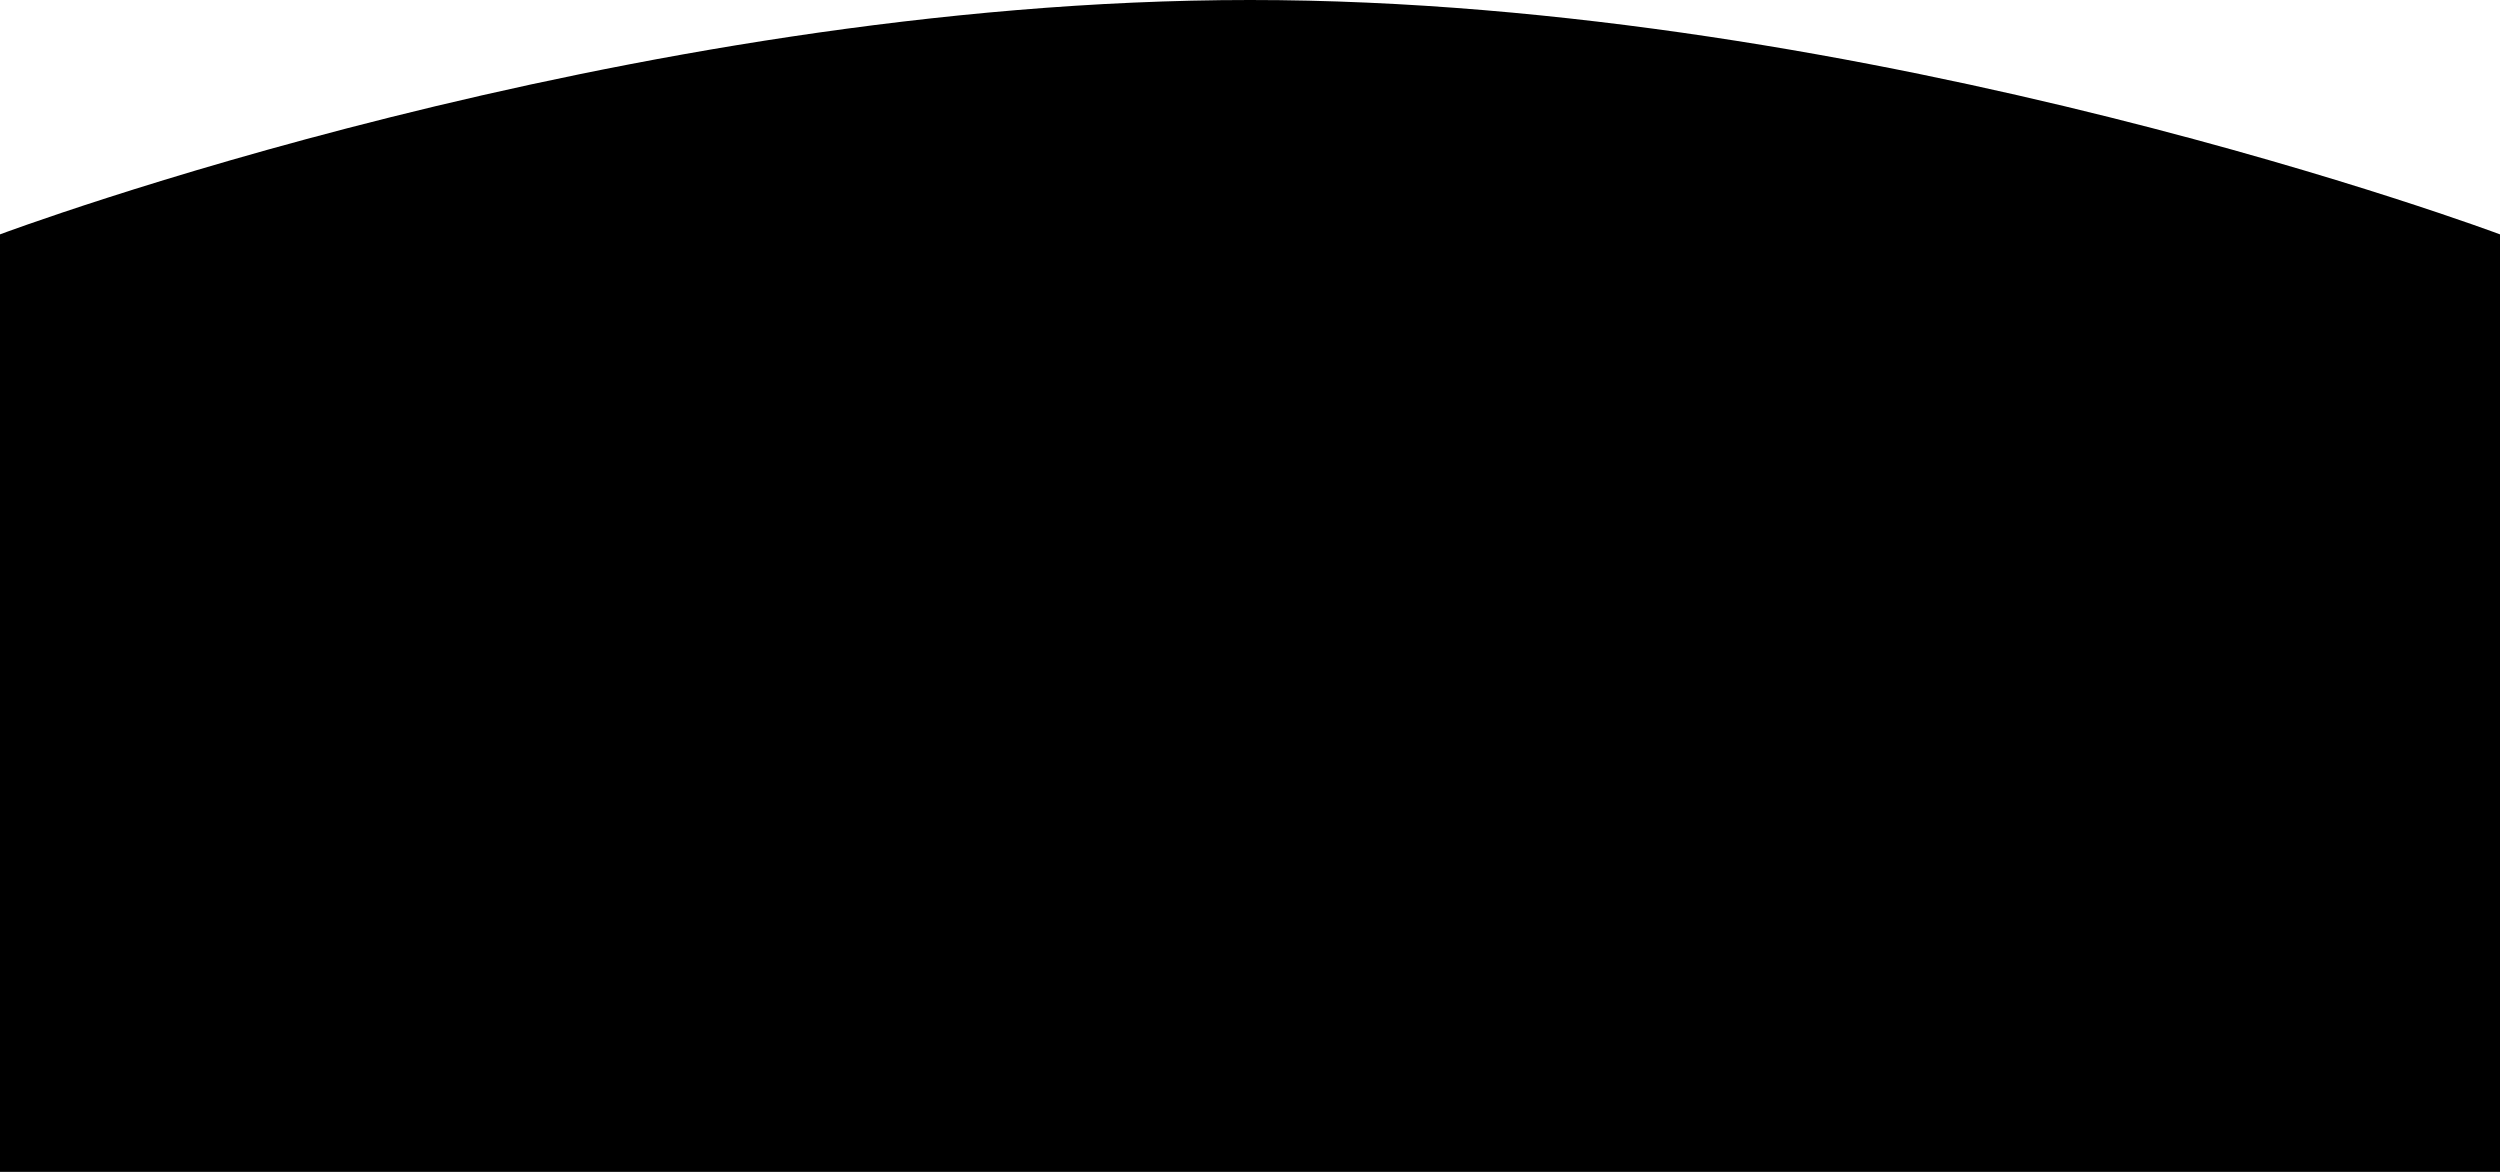
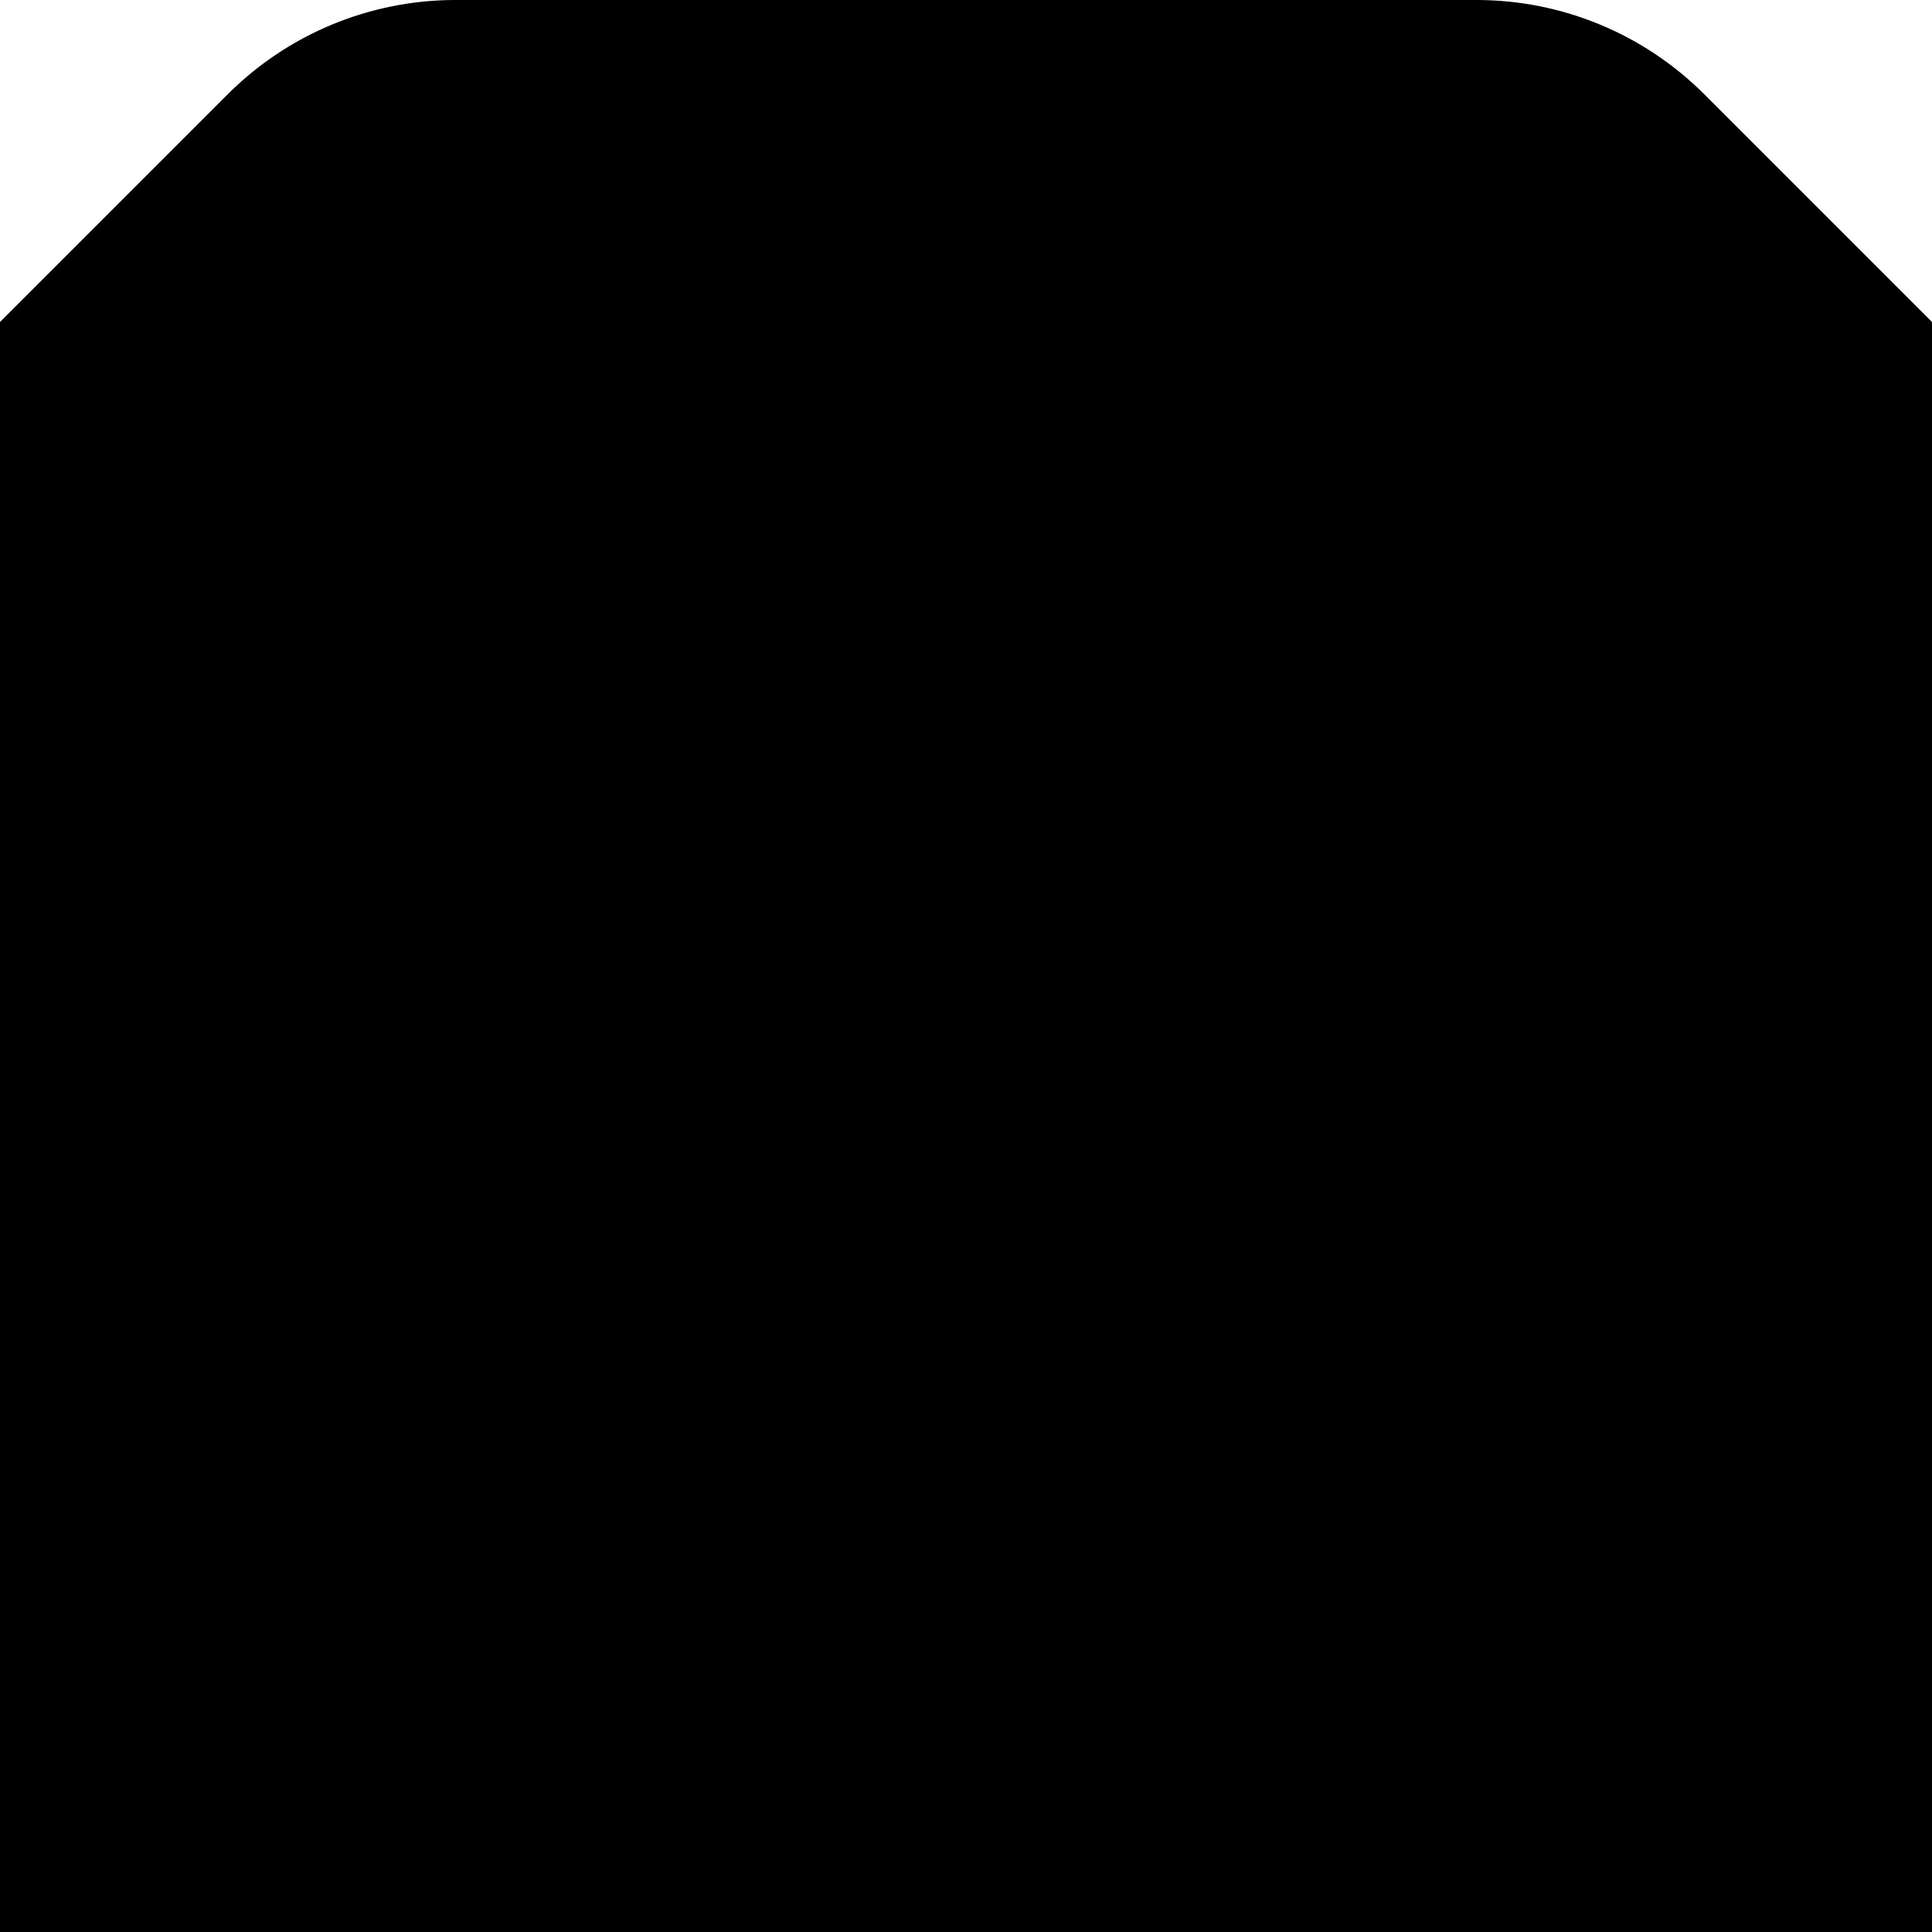
- <svg xmlns="http://www.w3.org/2000/svg" viewBox="0 0 1600 750" preserveAspectRatio="none">
-   <path d="M0 750H1600V150C1600 150 1200 0 800 0C400 0 0 150 0 150V750Z" />
+ <svg xmlns="http://www.w3.org/2000/svg" viewBox="0 0 120 120" preserveAspectRatio="none">
+   <path d="M0 120H120V20L105.858 5.858C102.107 2.107 97.02 0 91.716 0H28.284C22.98 0 17.893 2.107 14.142 5.858L0 20V120Z" />
</svg>
